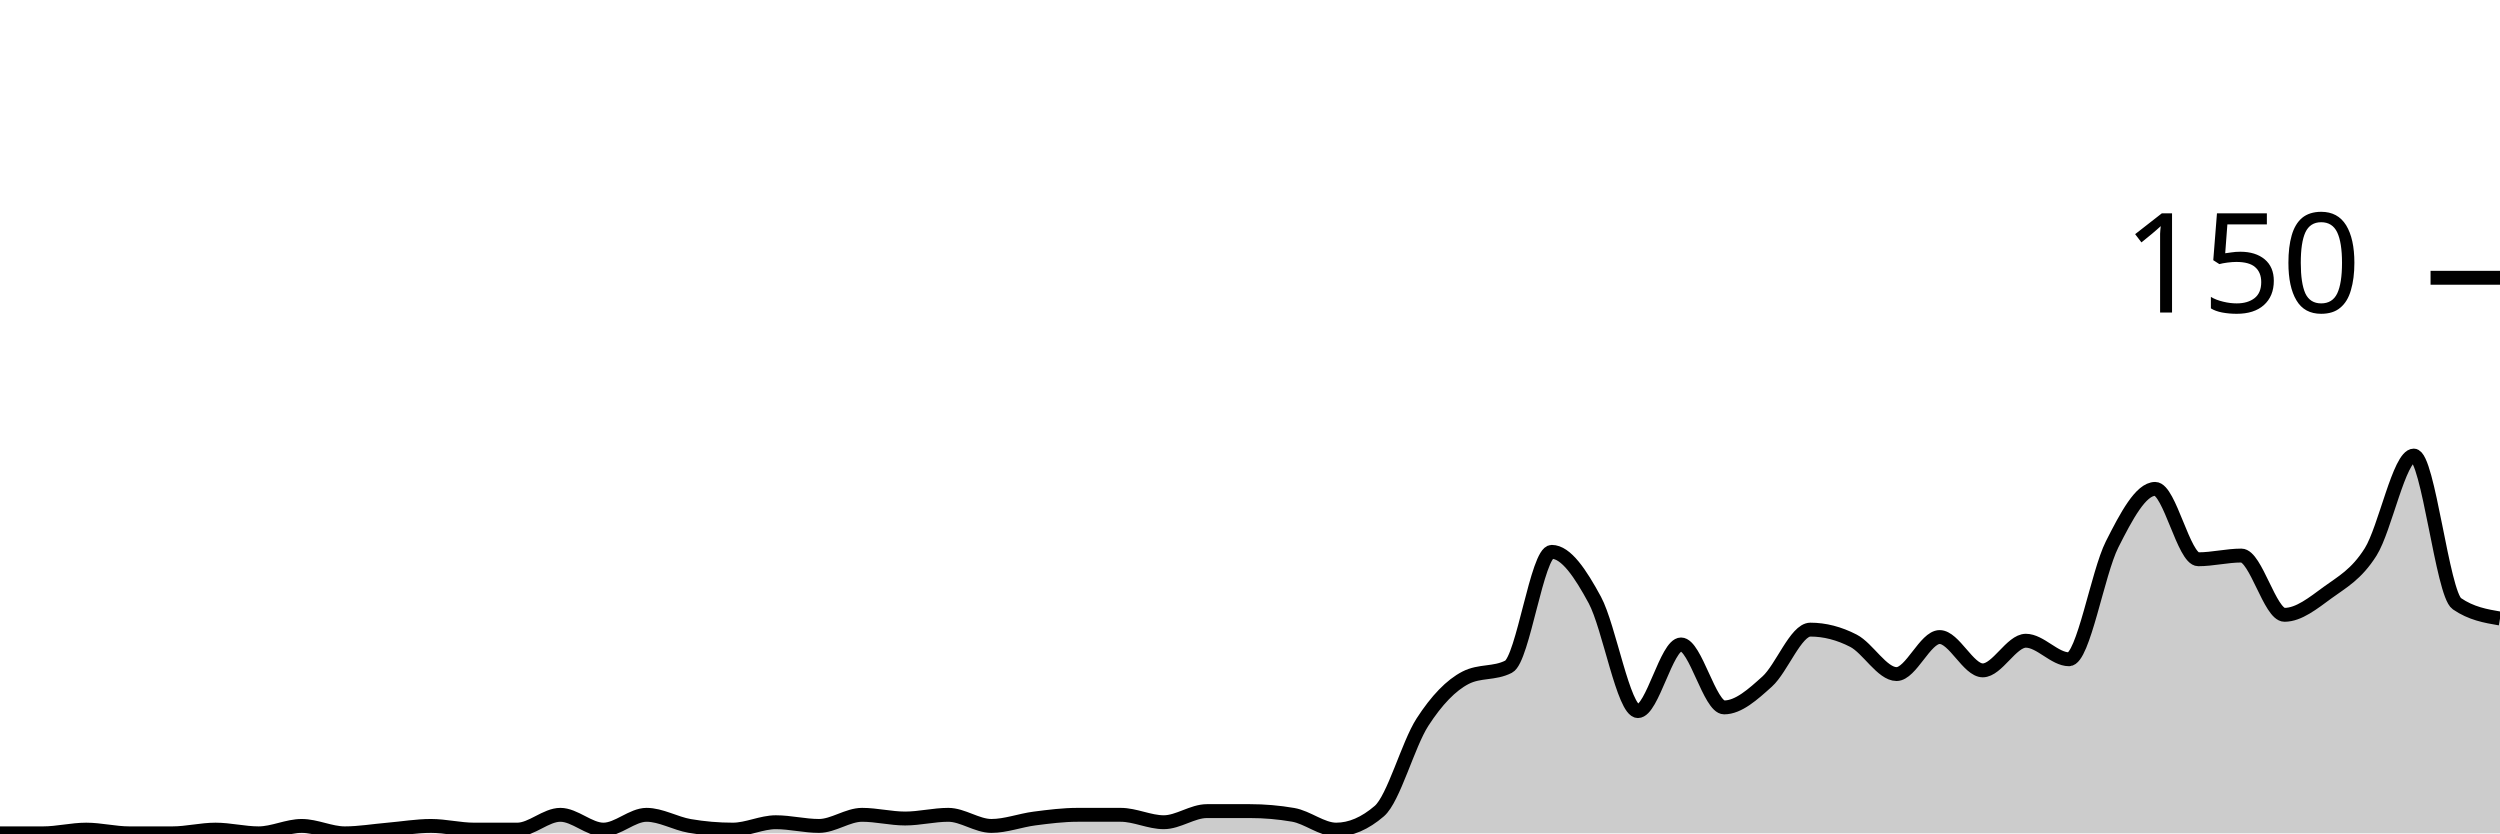
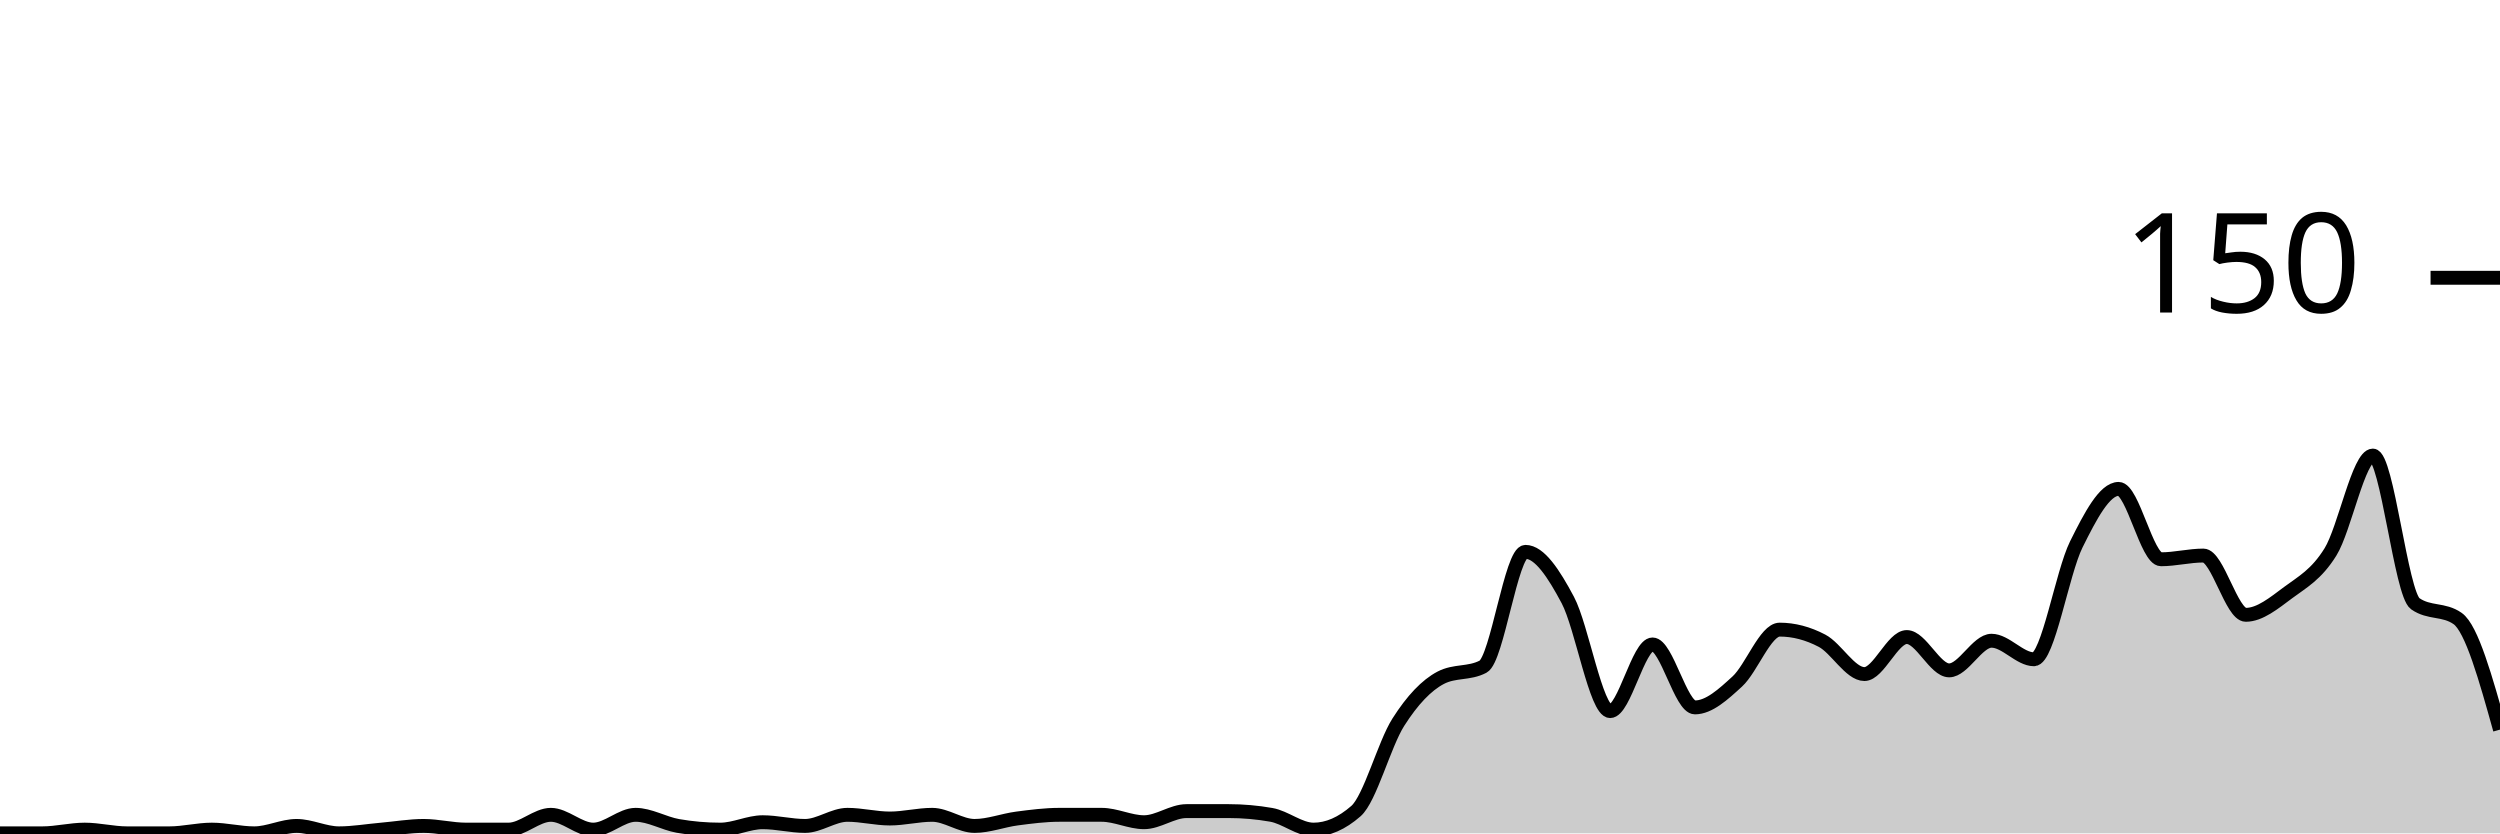
<svg xmlns="http://www.w3.org/2000/svg" viewBox="0 0 180 60">
  <g transform="translate(0,20)">
-     <path class="area" fill="rgba(0, 0, 0, 0.2)" d="M0,40C1.034,40,2.069,40,3.103,40C4.138,40,5.172,39.733,6.207,39.733C7.241,39.733,8.276,40,9.31,40C10.345,40,11.379,40,12.414,40C13.448,40,14.483,39.733,15.517,39.733C16.552,39.733,17.586,40,18.621,40C19.655,40,20.69,39.467,21.724,39.467C22.759,39.467,23.793,40,24.828,40C25.862,40,26.897,39.822,27.931,39.733C28.966,39.644,30,39.467,31.034,39.467C32.069,39.467,33.103,39.733,34.138,39.733C35.172,39.733,36.207,39.733,37.241,39.733C38.276,39.733,39.31,38.667,40.345,38.667C41.379,38.667,42.414,39.733,43.448,39.733C44.483,39.733,45.517,38.667,46.552,38.667C47.586,38.667,48.621,39.289,49.655,39.467C50.69,39.644,51.724,39.733,52.759,39.733C53.793,39.733,54.828,39.2,55.862,39.2C56.897,39.2,57.931,39.467,58.966,39.467C60,39.467,61.034,38.667,62.069,38.667C63.103,38.667,64.138,38.933,65.172,38.933C66.207,38.933,67.241,38.667,68.276,38.667C69.31,38.667,70.345,39.467,71.379,39.467C72.414,39.467,73.448,39.067,74.483,38.933C75.517,38.8,76.552,38.667,77.586,38.667C78.621,38.667,79.655,38.667,80.69,38.667C81.724,38.667,82.759,39.2,83.793,39.2C84.828,39.2,85.862,38.4,86.897,38.4C87.931,38.4,88.966,38.4,90,38.4C91.034,38.4,92.069,38.489,93.103,38.667C94.138,38.844,95.172,39.733,96.207,39.733C97.241,39.733,98.276,39.289,99.31,38.4C100.345,37.511,101.379,33.6,102.414,32C103.448,30.4,104.483,29.333,105.517,28.8C106.552,28.267,107.586,28.533,108.621,28C109.655,27.467,110.69,19.733,111.724,19.733C112.759,19.733,113.793,21.289,114.828,23.2C115.862,25.111,116.897,31.2,117.931,31.2C118.966,31.2,120,26.4,121.034,26.4C122.069,26.4,123.103,30.933,124.138,30.933C125.172,30.933,126.207,30,127.241,29.067C128.276,28.133,129.31,25.333,130.345,25.333C131.379,25.333,132.414,25.6,133.448,26.133C134.483,26.667,135.517,28.533,136.552,28.533C137.586,28.533,138.621,25.867,139.655,25.867C140.69,25.867,141.724,28.267,142.759,28.267C143.793,28.267,144.828,26.133,145.862,26.133C146.897,26.133,147.931,27.467,148.966,27.467C150,27.467,151.034,21.244,152.069,19.2C153.103,17.156,154.138,15.2,155.172,15.2C156.207,15.2,157.241,20.267,158.276,20.267C159.31,20.267,160.345,20,161.379,20C162.414,20,163.448,24.267,164.483,24.267C165.517,24.267,166.552,23.422,167.586,22.667C168.621,21.911,169.655,21.378,170.69,19.733C171.724,18.089,172.759,12.8,173.793,12.8C174.828,12.8,175.862,22.756,176.897,23.467C177.931,24.178,178.966,24.356,180,24.533L180,40C178.966,40,177.931,40,176.897,40C175.862,40,174.828,40,173.793,40C172.759,40,171.724,40,170.69,40C169.655,40,168.621,40,167.586,40C166.552,40,165.517,40,164.483,40C163.448,40,162.414,40,161.379,40C160.345,40,159.31,40,158.276,40C157.241,40,156.207,40,155.172,40C154.138,40,153.103,40,152.069,40C151.034,40,150,40,148.966,40C147.931,40,146.897,40,145.862,40C144.828,40,143.793,40,142.759,40C141.724,40,140.69,40,139.655,40C138.621,40,137.586,40,136.552,40C135.517,40,134.483,40,133.448,40C132.414,40,131.379,40,130.345,40C129.31,40,128.276,40,127.241,40C126.207,40,125.172,40,124.138,40C123.103,40,122.069,40,121.034,40C120,40,118.966,40,117.931,40C116.897,40,115.862,40,114.828,40C113.793,40,112.759,40,111.724,40C110.69,40,109.655,40,108.621,40C107.586,40,106.552,40,105.517,40C104.483,40,103.448,40,102.414,40C101.379,40,100.345,40,99.31,40C98.276,40,97.241,40,96.207,40C95.172,40,94.138,40,93.103,40C92.069,40,91.034,40,90,40C88.966,40,87.931,40,86.897,40C85.862,40,84.828,40,83.793,40C82.759,40,81.724,40,80.69,40C79.655,40,78.621,40,77.586,40C76.552,40,75.517,40,74.483,40C73.448,40,72.414,40,71.379,40C70.345,40,69.31,40,68.276,40C67.241,40,66.207,40,65.172,40C64.138,40,63.103,40,62.069,40C61.034,40,60,40,58.966,40C57.931,40,56.897,40,55.862,40C54.828,40,53.793,40,52.759,40C51.724,40,50.69,40,49.655,40C48.621,40,47.586,40,46.552,40C45.517,40,44.483,40,43.448,40C42.414,40,41.379,40,40.345,40C39.31,40,38.276,40,37.241,40C36.207,40,35.172,40,34.138,40C33.103,40,32.069,40,31.034,40C30,40,28.966,40,27.931,40C26.897,40,25.862,40,24.828,40C23.793,40,22.759,40,21.724,40C20.69,40,19.655,40,18.621,40C17.586,40,16.552,40,15.517,40C14.483,40,13.448,40,12.414,40C11.379,40,10.345,40,9.31,40C8.276,40,7.241,40,6.207,40C5.172,40,4.138,40,3.103,40C2.069,40,1.034,40,0,40Z" />
-     <path class="line" stroke="black" fill="none" d="M0,40C1.034,40,2.069,40,3.103,40C4.138,40,5.172,39.733,6.207,39.733C7.241,39.733,8.276,40,9.31,40C10.345,40,11.379,40,12.414,40C13.448,40,14.483,39.733,15.517,39.733C16.552,39.733,17.586,40,18.621,40C19.655,40,20.69,39.467,21.724,39.467C22.759,39.467,23.793,40,24.828,40C25.862,40,26.897,39.822,27.931,39.733C28.966,39.644,30,39.467,31.034,39.467C32.069,39.467,33.103,39.733,34.138,39.733C35.172,39.733,36.207,39.733,37.241,39.733C38.276,39.733,39.31,38.667,40.345,38.667C41.379,38.667,42.414,39.733,43.448,39.733C44.483,39.733,45.517,38.667,46.552,38.667C47.586,38.667,48.621,39.289,49.655,39.467C50.69,39.644,51.724,39.733,52.759,39.733C53.793,39.733,54.828,39.2,55.862,39.2C56.897,39.2,57.931,39.467,58.966,39.467C60,39.467,61.034,38.667,62.069,38.667C63.103,38.667,64.138,38.933,65.172,38.933C66.207,38.933,67.241,38.667,68.276,38.667C69.31,38.667,70.345,39.467,71.379,39.467C72.414,39.467,73.448,39.067,74.483,38.933C75.517,38.8,76.552,38.667,77.586,38.667C78.621,38.667,79.655,38.667,80.69,38.667C81.724,38.667,82.759,39.2,83.793,39.2C84.828,39.2,85.862,38.4,86.897,38.4C87.931,38.4,88.966,38.4,90,38.4C91.034,38.4,92.069,38.489,93.103,38.667C94.138,38.844,95.172,39.733,96.207,39.733C97.241,39.733,98.276,39.289,99.31,38.4C100.345,37.511,101.379,33.6,102.414,32C103.448,30.4,104.483,29.333,105.517,28.8C106.552,28.267,107.586,28.533,108.621,28C109.655,27.467,110.69,19.733,111.724,19.733C112.759,19.733,113.793,21.289,114.828,23.2C115.862,25.111,116.897,31.2,117.931,31.2C118.966,31.2,120,26.4,121.034,26.4C122.069,26.4,123.103,30.933,124.138,30.933C125.172,30.933,126.207,30,127.241,29.067C128.276,28.133,129.31,25.333,130.345,25.333C131.379,25.333,132.414,25.6,133.448,26.133C134.483,26.667,135.517,28.533,136.552,28.533C137.586,28.533,138.621,25.867,139.655,25.867C140.69,25.867,141.724,28.267,142.759,28.267C143.793,28.267,144.828,26.133,145.862,26.133C146.897,26.133,147.931,27.467,148.966,27.467C150,27.467,151.034,21.244,152.069,19.2C153.103,17.156,154.138,15.2,155.172,15.2C156.207,15.2,157.241,20.267,158.276,20.267C159.31,20.267,160.345,20,161.379,20C162.414,20,163.448,24.267,164.483,24.267C165.517,24.267,166.552,23.422,167.586,22.667C168.621,21.911,169.655,21.378,170.69,19.733C171.724,18.089,172.759,12.8,173.793,12.8C174.828,12.8,175.862,22.756,176.897,23.467C177.931,24.178,178.966,24.356,180,24.533" />
+     <path class="area" fill="rgba(0, 0, 0, 0.2)" d="M0,40C1.017,40,2.034,40,3.051,40C4.068,40,5.085,39.733,6.102,39.733C7.119,39.733,8.136,40,9.153,40C10.169,40,11.186,40,12.203,40C13.22,40,14.237,39.733,15.254,39.733C16.271,39.733,17.288,40,18.305,40C19.322,40,20.339,39.467,21.356,39.467C22.373,39.467,23.39,40,24.407,40C25.424,40,26.441,39.822,27.458,39.733C28.475,39.644,29.492,39.467,30.508,39.467C31.525,39.467,32.542,39.733,33.559,39.733C34.576,39.733,35.593,39.733,36.61,39.733C37.627,39.733,38.644,38.667,39.661,38.667C40.678,38.667,41.695,39.733,42.712,39.733C43.729,39.733,44.746,38.667,45.763,38.667C46.78,38.667,47.797,39.289,48.814,39.467C49.831,39.644,50.847,39.733,51.864,39.733C52.881,39.733,53.898,39.2,54.915,39.2C55.932,39.2,56.949,39.467,57.966,39.467C58.983,39.467,60,38.667,61.017,38.667C62.034,38.667,63.051,38.933,64.068,38.933C65.085,38.933,66.102,38.667,67.119,38.667C68.136,38.667,69.153,39.467,70.169,39.467C71.186,39.467,72.203,39.067,73.22,38.933C74.237,38.8,75.254,38.667,76.271,38.667C77.288,38.667,78.305,38.667,79.322,38.667C80.339,38.667,81.356,39.2,82.373,39.2C83.39,39.2,84.407,38.4,85.424,38.4C86.441,38.4,87.458,38.4,88.475,38.4C89.492,38.4,90.508,38.489,91.525,38.667C92.542,38.844,93.559,39.733,94.576,39.733C95.593,39.733,96.61,39.289,97.627,38.4C98.644,37.511,99.661,33.6,100.678,32C101.695,30.4,102.712,29.333,103.729,28.8C104.746,28.267,105.763,28.533,106.78,28C107.797,27.467,108.814,19.733,109.831,19.733C110.847,19.733,111.864,21.289,112.881,23.2C113.898,25.111,114.915,31.2,115.932,31.2C116.949,31.2,117.966,26.4,118.983,26.4C120,26.4,121.017,30.933,122.034,30.933C123.051,30.933,124.068,30,125.085,29.067C126.102,28.133,127.119,25.333,128.136,25.333C129.153,25.333,130.169,25.6,131.186,26.133C132.203,26.667,133.22,28.533,134.237,28.533C135.254,28.533,136.271,25.867,137.288,25.867C138.305,25.867,139.322,28.267,140.339,28.267C141.356,28.267,142.373,26.133,143.39,26.133C144.407,26.133,145.424,27.467,146.441,27.467C147.458,27.467,148.475,21.244,149.492,19.2C150.508,17.156,151.525,15.2,152.542,15.2C153.559,15.2,154.576,20.267,155.593,20.267C156.61,20.267,157.627,20,158.644,20C159.661,20,160.678,24.267,161.695,24.267C162.712,24.267,163.729,23.422,164.746,22.667C165.763,21.911,166.78,21.378,167.797,19.733C168.814,18.089,169.831,12.8,170.847,12.8C171.864,12.8,172.881,22.756,173.898,23.467C174.915,24.178,175.932,23.822,176.949,24.533C177.966,25.244,178.983,28.889,180,32.533L180,40C178.983,40,177.966,40,176.949,40C175.932,40,174.915,40,173.898,40C172.881,40,171.864,40,170.847,40C169.831,40,168.814,40,167.797,40C166.78,40,165.763,40,164.746,40C163.729,40,162.712,40,161.695,40C160.678,40,159.661,40,158.644,40C157.627,40,156.61,40,155.593,40C154.576,40,153.559,40,152.542,40C151.525,40,150.508,40,149.492,40C148.475,40,147.458,40,146.441,40C145.424,40,144.407,40,143.39,40C142.373,40,141.356,40,140.339,40C139.322,40,138.305,40,137.288,40C136.271,40,135.254,40,134.237,40C133.22,40,132.203,40,131.186,40C130.169,40,129.153,40,128.136,40C127.119,40,126.102,40,125.085,40C124.068,40,123.051,40,122.034,40C121.017,40,120,40,118.983,40C117.966,40,116.949,40,115.932,40C114.915,40,113.898,40,112.881,40C111.864,40,110.847,40,109.831,40C108.814,40,107.797,40,106.78,40C105.763,40,104.746,40,103.729,40C102.712,40,101.695,40,100.678,40C99.661,40,98.644,40,97.627,40C96.61,40,95.593,40,94.576,40C93.559,40,92.542,40,91.525,40C90.508,40,89.492,40,88.475,40C87.458,40,86.441,40,85.424,40C84.407,40,83.39,40,82.373,40C81.356,40,80.339,40,79.322,40C78.305,40,77.288,40,76.271,40C75.254,40,74.237,40,73.22,40C72.203,40,71.186,40,70.169,40C69.153,40,68.136,40,67.119,40C66.102,40,65.085,40,64.068,40C63.051,40,62.034,40,61.017,40C60,40,58.983,40,57.966,40C56.949,40,55.932,40,54.915,40C53.898,40,52.881,40,51.864,40C50.847,40,49.831,40,48.814,40C47.797,40,46.78,40,45.763,40C44.746,40,43.729,40,42.712,40C41.695,40,40.678,40,39.661,40C38.644,40,37.627,40,36.61,40C35.593,40,34.576,40,33.559,40C32.542,40,31.525,40,30.508,40C29.492,40,28.475,40,27.458,40C26.441,40,25.424,40,24.407,40C23.39,40,22.373,40,21.356,40C20.339,40,19.322,40,18.305,40C17.288,40,16.271,40,15.254,40C14.237,40,13.22,40,12.203,40C11.186,40,10.169,40,9.153,40C8.136,40,7.119,40,6.102,40C5.085,40,4.068,40,3.051,40C2.034,40,1.017,40,0,40Z" />
+     <path class="line" stroke="black" fill="none" d="M0,40C1.017,40,2.034,40,3.051,40C4.068,40,5.085,39.733,6.102,39.733C7.119,39.733,8.136,40,9.153,40C10.169,40,11.186,40,12.203,40C13.22,40,14.237,39.733,15.254,39.733C16.271,39.733,17.288,40,18.305,40C19.322,40,20.339,39.467,21.356,39.467C22.373,39.467,23.39,40,24.407,40C25.424,40,26.441,39.822,27.458,39.733C28.475,39.644,29.492,39.467,30.508,39.467C31.525,39.467,32.542,39.733,33.559,39.733C34.576,39.733,35.593,39.733,36.61,39.733C37.627,39.733,38.644,38.667,39.661,38.667C40.678,38.667,41.695,39.733,42.712,39.733C43.729,39.733,44.746,38.667,45.763,38.667C46.78,38.667,47.797,39.289,48.814,39.467C49.831,39.644,50.847,39.733,51.864,39.733C52.881,39.733,53.898,39.2,54.915,39.2C55.932,39.2,56.949,39.467,57.966,39.467C58.983,39.467,60,38.667,61.017,38.667C62.034,38.667,63.051,38.933,64.068,38.933C65.085,38.933,66.102,38.667,67.119,38.667C68.136,38.667,69.153,39.467,70.169,39.467C71.186,39.467,72.203,39.067,73.22,38.933C74.237,38.8,75.254,38.667,76.271,38.667C77.288,38.667,78.305,38.667,79.322,38.667C80.339,38.667,81.356,39.2,82.373,39.2C83.39,39.2,84.407,38.4,85.424,38.4C86.441,38.4,87.458,38.4,88.475,38.4C89.492,38.4,90.508,38.489,91.525,38.667C92.542,38.844,93.559,39.733,94.576,39.733C95.593,39.733,96.61,39.289,97.627,38.4C98.644,37.511,99.661,33.6,100.678,32C101.695,30.4,102.712,29.333,103.729,28.8C104.746,28.267,105.763,28.533,106.78,28C107.797,27.467,108.814,19.733,109.831,19.733C110.847,19.733,111.864,21.289,112.881,23.2C113.898,25.111,114.915,31.2,115.932,31.2C116.949,31.2,117.966,26.4,118.983,26.4C120,26.4,121.017,30.933,122.034,30.933C123.051,30.933,124.068,30,125.085,29.067C126.102,28.133,127.119,25.333,128.136,25.333C129.153,25.333,130.169,25.6,131.186,26.133C132.203,26.667,133.22,28.533,134.237,28.533C135.254,28.533,136.271,25.867,137.288,25.867C138.305,25.867,139.322,28.267,140.339,28.267C141.356,28.267,142.373,26.133,143.39,26.133C144.407,26.133,145.424,27.467,146.441,27.467C147.458,27.467,148.475,21.244,149.492,19.2C150.508,17.156,151.525,15.2,152.542,15.2C153.559,15.2,154.576,20.267,155.593,20.267C156.61,20.267,157.627,20,158.644,20C159.661,20,160.678,24.267,161.695,24.267C162.712,24.267,163.729,23.422,164.746,22.667C165.763,21.911,166.78,21.378,167.797,19.733C168.814,18.089,169.831,12.8,170.847,12.8C171.864,12.8,172.881,22.756,173.898,23.467C174.915,24.178,175.932,23.822,176.949,24.533C177.966,25.244,178.983,28.889,180,32.533" />
    <path class="axis-ceiling" stroke-width="1" stroke="black" fill="none" d="M175,0L180,0" />
    <text class="axis-ceiling-label" font-family="sans-serif" text-anchor="end" font-size="10px" x="170" y="2.5">150</text>
  </g>
</svg>
